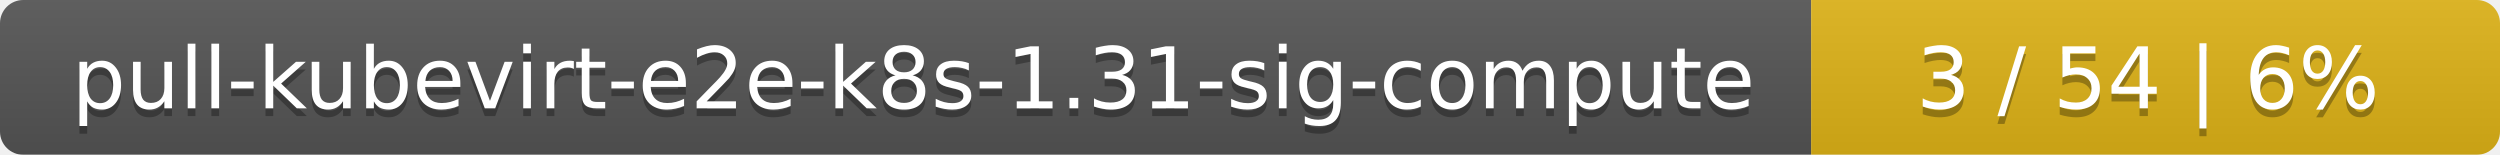
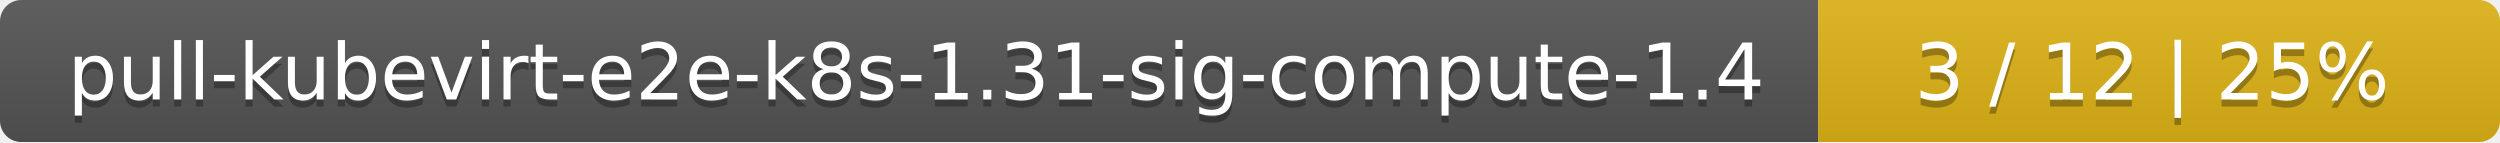
- <svg xmlns="http://www.w3.org/2000/svg" width="323" height="20">
+ <svg xmlns="http://www.w3.org/2000/svg" width="352" height="20">
  <linearGradient id="smooth" x2="0" y2="100%">
    <stop offset="0" stop-color="#bbb" stop-opacity=".1" />
    <stop offset="1" stop-opacity=".1" />
  </linearGradient>
  <mask id="round">
-     <rect width="323" height="20" rx="3" fill="#fff" />
+     <rect width="352" height="20" rx="3" fill="#fff" />
  </mask>
  <g mask="url(#round)">
-     <rect width="234" height="20" fill="#555" />
-     <rect x="234" width="89" height="20" fill="#dfb317" />
-     <rect width="323" height="20" fill="url(#smooth)" />
+     <rect width="256" height="20" fill="#555" />
+     <rect x="256" width="96" height="20" fill="#dfb317" />
+     <rect width="352" height="20" fill="url(#smooth)" />
  </g>
  <g fill="#fff" text-anchor="middle" font-family="DejaVu Sans,Verdana,Geneva,sans-serif" font-size="11">
-     <text x="118" y="15" fill="#010101" fill-opacity=".3">pull-kubevirt-e2e-k8s-1.31-sig-compute</text>
-     <text x="118" y="14">pull-kubevirt-e2e-k8s-1.31-sig-compute</text>
-     <text x="277.5" y="15" fill="#010101" fill-opacity=".3">3 / 54    |    6%</text>
-     <text x="277.5" y="14">3 / 54    |    6%</text>
+     <text x="129" y="15" fill="#010101" fill-opacity=".3">pull-kubevirt-e2e-k8s-1.31-sig-compute-1.4</text>
+     <text x="129" y="14">pull-kubevirt-e2e-k8s-1.31-sig-compute-1.4</text>
+     <text x="303" y="15" fill="#010101" fill-opacity=".3">3 / 12    |    25%</text>
+     <text x="303" y="14">3 / 12    |    25%</text>
  </g>
</svg>
